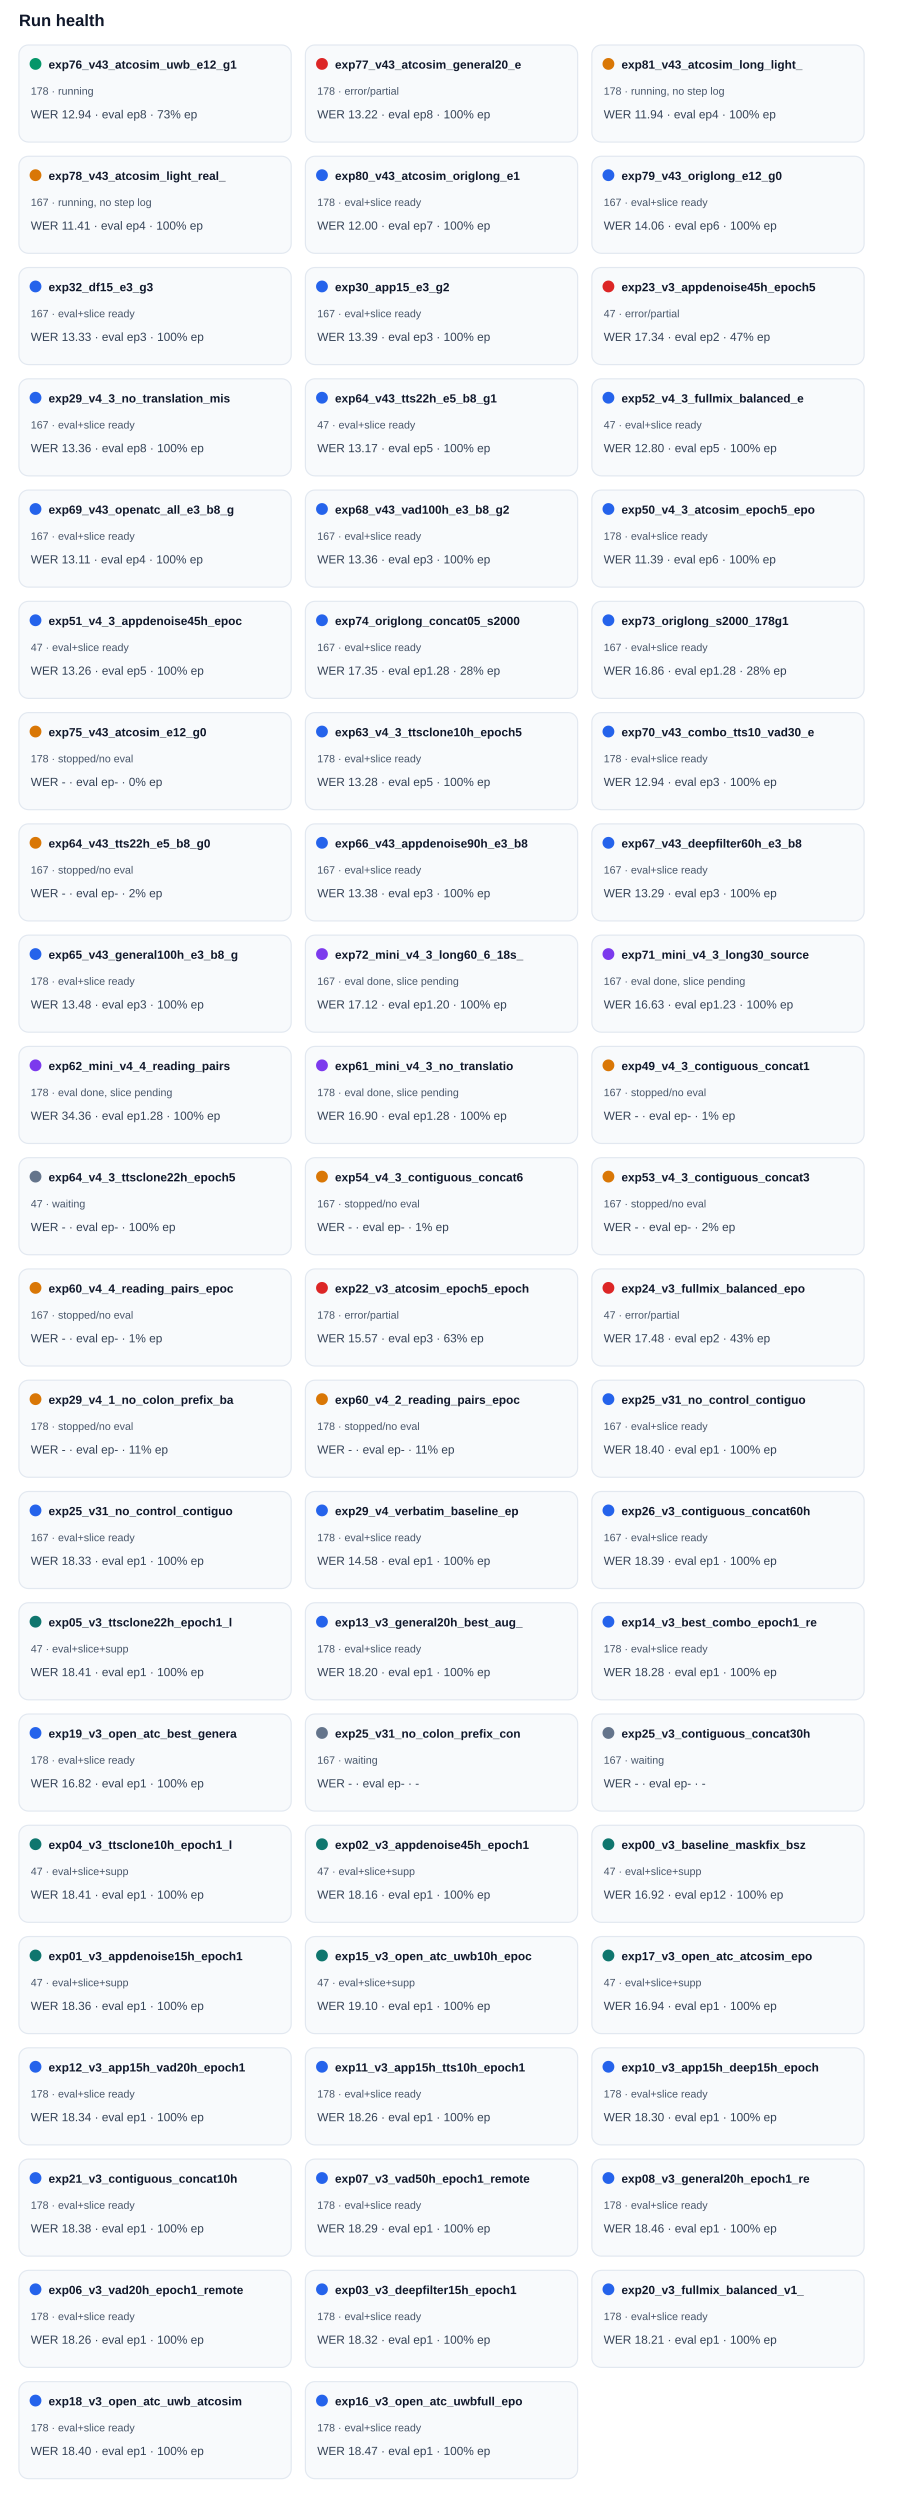
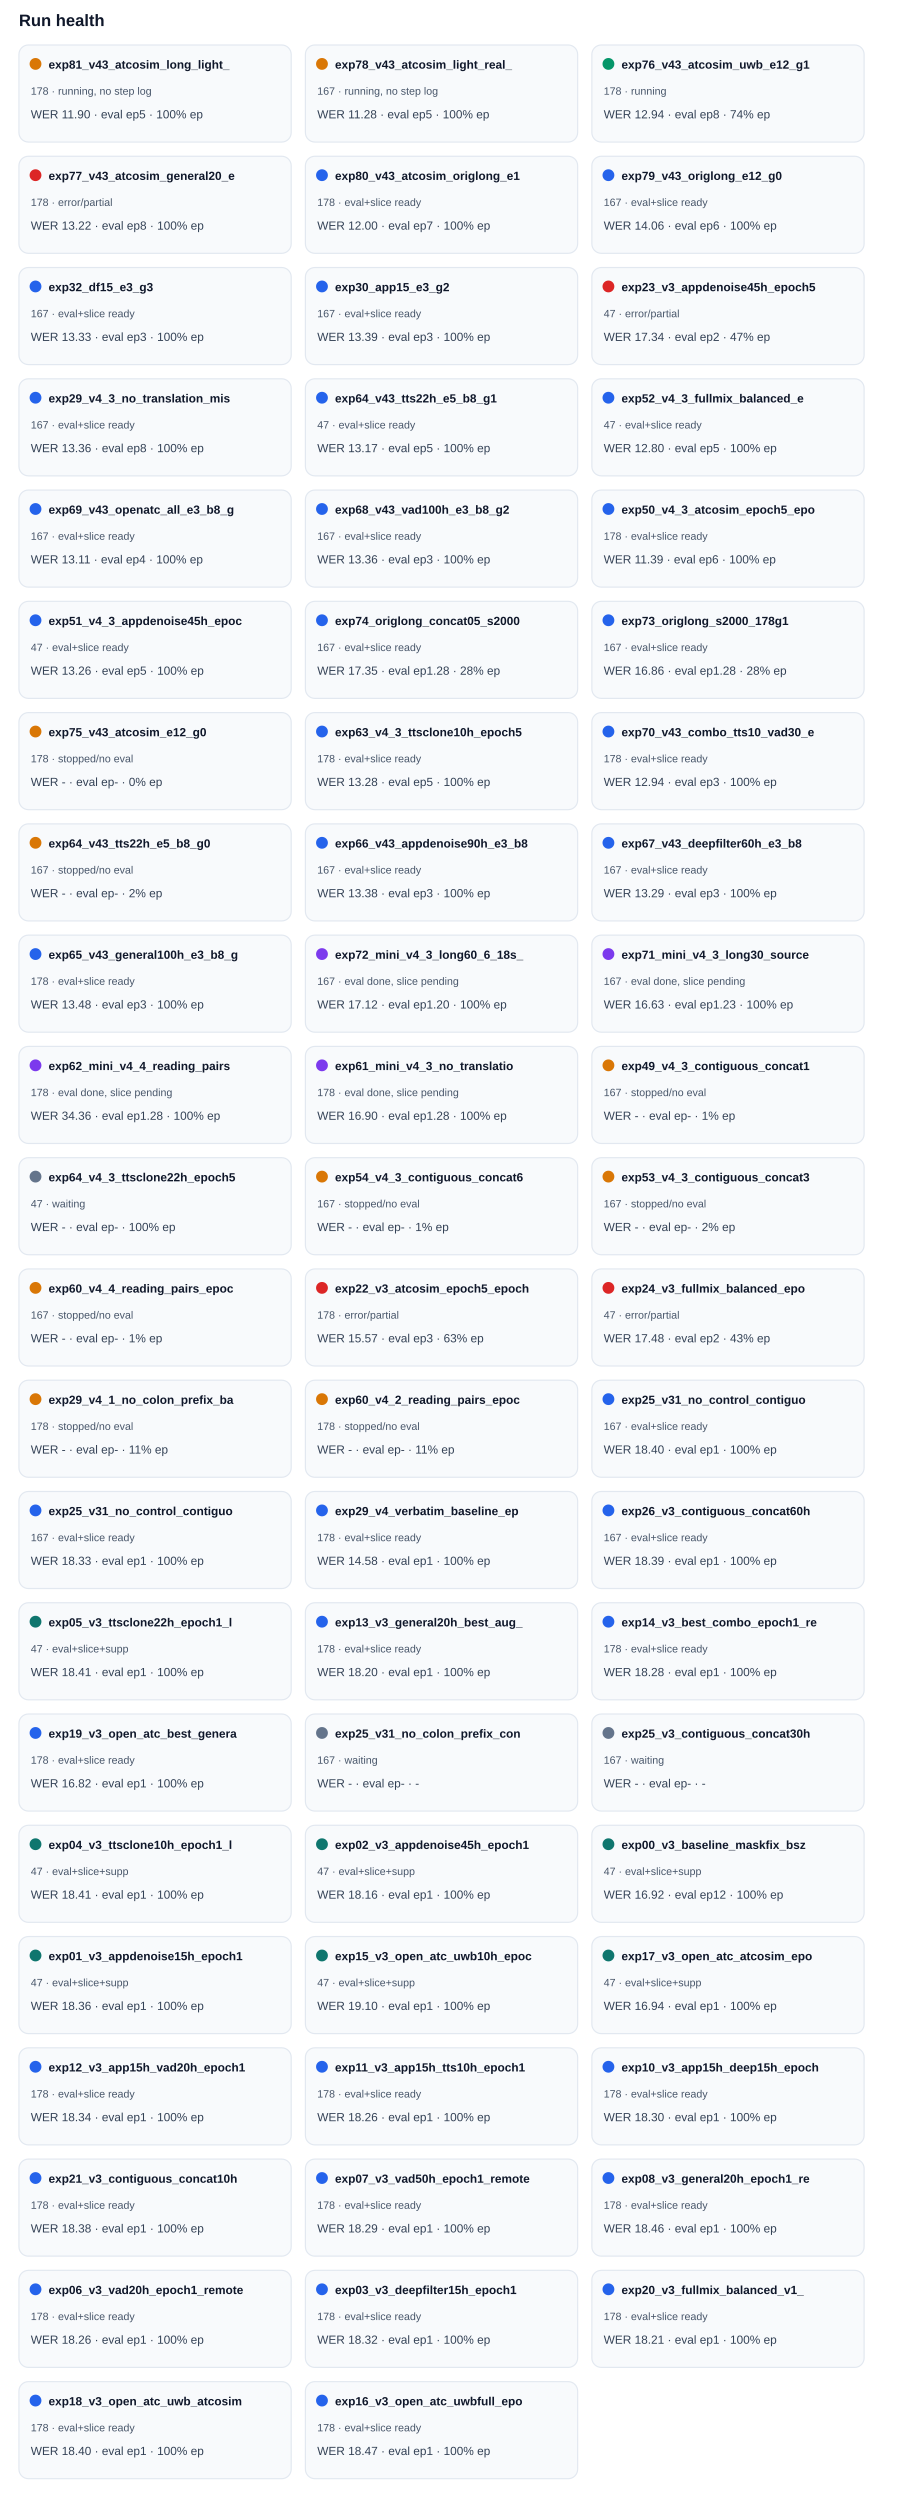
<svg xmlns="http://www.w3.org/2000/svg" width="100%" viewBox="0 0 760 2112" style="max-width:760px;background:#ffffff;border:1px solid #e5e7eb;border-radius:10px;">
  <text x="16.0" y="22.0" font-size="14" fill="#0f172a" text-anchor="start" font-family="Arial, sans-serif" font-weight="700">Run health</text>
  <rect x="16" y="38" width="230" height="82" rx="8" fill="#f8fafc" stroke="#e2e8f0" />
-   <circle cx="30" cy="54" r="5" fill="#059669" />
-   <text x="41.0" y="58.0" font-size="10" fill="#0f172a" text-anchor="start" font-family="Arial, sans-serif" font-weight="700">exp76_v43_atcosim_uwb_e12_g1</text>
-   <text x="26.0" y="80.0" font-size="9" fill="#475569" text-anchor="start" font-family="Arial, sans-serif" font-weight="400">178 · running</text>
-   <text x="26.0" y="100.0" font-size="10" fill="#334155" text-anchor="start" font-family="Arial, sans-serif" font-weight="400">WER 12.94 · eval ep8 · 73% ep</text>
+   <circle cx="30" cy="54" r="5" fill="#d97706" />
+   <text x="41.0" y="58.0" font-size="10" fill="#0f172a" text-anchor="start" font-family="Arial, sans-serif" font-weight="700">exp81_v43_atcosim_long_light_</text>
+   <text x="26.0" y="80.0" font-size="9" fill="#475569" text-anchor="start" font-family="Arial, sans-serif" font-weight="400">178 · running, no step log</text>
+   <text x="26.0" y="100.0" font-size="10" fill="#334155" text-anchor="start" font-family="Arial, sans-serif" font-weight="400">WER 11.90 · eval ep5 · 100% ep</text>
  <rect x="258" y="38" width="230" height="82" rx="8" fill="#f8fafc" stroke="#e2e8f0" />
-   <circle cx="272" cy="54" r="5" fill="#dc2626" />
-   <text x="283.0" y="58.0" font-size="10" fill="#0f172a" text-anchor="start" font-family="Arial, sans-serif" font-weight="700">exp77_v43_atcosim_general20_e</text>
-   <text x="268.0" y="80.0" font-size="9" fill="#475569" text-anchor="start" font-family="Arial, sans-serif" font-weight="400">178 · error/partial</text>
-   <text x="268.0" y="100.0" font-size="10" fill="#334155" text-anchor="start" font-family="Arial, sans-serif" font-weight="400">WER 13.22 · eval ep8 · 100% ep</text>
+   <circle cx="272" cy="54" r="5" fill="#d97706" />
+   <text x="283.0" y="58.0" font-size="10" fill="#0f172a" text-anchor="start" font-family="Arial, sans-serif" font-weight="700">exp78_v43_atcosim_light_real_</text>
+   <text x="268.0" y="80.0" font-size="9" fill="#475569" text-anchor="start" font-family="Arial, sans-serif" font-weight="400">167 · running, no step log</text>
+   <text x="268.0" y="100.0" font-size="10" fill="#334155" text-anchor="start" font-family="Arial, sans-serif" font-weight="400">WER 11.28 · eval ep5 · 100% ep</text>
  <rect x="500" y="38" width="230" height="82" rx="8" fill="#f8fafc" stroke="#e2e8f0" />
-   <circle cx="514" cy="54" r="5" fill="#d97706" />
-   <text x="525.0" y="58.0" font-size="10" fill="#0f172a" text-anchor="start" font-family="Arial, sans-serif" font-weight="700">exp81_v43_atcosim_long_light_</text>
-   <text x="510.0" y="80.0" font-size="9" fill="#475569" text-anchor="start" font-family="Arial, sans-serif" font-weight="400">178 · running, no step log</text>
-   <text x="510.0" y="100.0" font-size="10" fill="#334155" text-anchor="start" font-family="Arial, sans-serif" font-weight="400">WER 11.94 · eval ep4 · 100% ep</text>
+   <circle cx="514" cy="54" r="5" fill="#059669" />
+   <text x="525.0" y="58.0" font-size="10" fill="#0f172a" text-anchor="start" font-family="Arial, sans-serif" font-weight="700">exp76_v43_atcosim_uwb_e12_g1</text>
+   <text x="510.0" y="80.0" font-size="9" fill="#475569" text-anchor="start" font-family="Arial, sans-serif" font-weight="400">178 · running</text>
+   <text x="510.0" y="100.0" font-size="10" fill="#334155" text-anchor="start" font-family="Arial, sans-serif" font-weight="400">WER 12.94 · eval ep8 · 74% ep</text>
  <rect x="16" y="132" width="230" height="82" rx="8" fill="#f8fafc" stroke="#e2e8f0" />
-   <circle cx="30" cy="148" r="5" fill="#d97706" />
-   <text x="41.0" y="152.0" font-size="10" fill="#0f172a" text-anchor="start" font-family="Arial, sans-serif" font-weight="700">exp78_v43_atcosim_light_real_</text>
-   <text x="26.0" y="174.0" font-size="9" fill="#475569" text-anchor="start" font-family="Arial, sans-serif" font-weight="400">167 · running, no step log</text>
-   <text x="26.0" y="194.0" font-size="10" fill="#334155" text-anchor="start" font-family="Arial, sans-serif" font-weight="400">WER 11.41 · eval ep4 · 100% ep</text>
+   <circle cx="30" cy="148" r="5" fill="#dc2626" />
+   <text x="41.0" y="152.0" font-size="10" fill="#0f172a" text-anchor="start" font-family="Arial, sans-serif" font-weight="700">exp77_v43_atcosim_general20_e</text>
+   <text x="26.0" y="174.0" font-size="9" fill="#475569" text-anchor="start" font-family="Arial, sans-serif" font-weight="400">178 · error/partial</text>
+   <text x="26.0" y="194.0" font-size="10" fill="#334155" text-anchor="start" font-family="Arial, sans-serif" font-weight="400">WER 13.22 · eval ep8 · 100% ep</text>
  <rect x="258" y="132" width="230" height="82" rx="8" fill="#f8fafc" stroke="#e2e8f0" />
  <circle cx="272" cy="148" r="5" fill="#2563eb" />
  <text x="283.0" y="152.0" font-size="10" fill="#0f172a" text-anchor="start" font-family="Arial, sans-serif" font-weight="700">exp80_v43_atcosim_origlong_e1</text>
  <text x="268.0" y="174.0" font-size="9" fill="#475569" text-anchor="start" font-family="Arial, sans-serif" font-weight="400">178 · eval+slice ready</text>
  <text x="268.0" y="194.0" font-size="10" fill="#334155" text-anchor="start" font-family="Arial, sans-serif" font-weight="400">WER 12.00 · eval ep7 · 100% ep</text>
  <rect x="500" y="132" width="230" height="82" rx="8" fill="#f8fafc" stroke="#e2e8f0" />
  <circle cx="514" cy="148" r="5" fill="#2563eb" />
  <text x="525.0" y="152.0" font-size="10" fill="#0f172a" text-anchor="start" font-family="Arial, sans-serif" font-weight="700">exp79_v43_origlong_e12_g0</text>
  <text x="510.0" y="174.0" font-size="9" fill="#475569" text-anchor="start" font-family="Arial, sans-serif" font-weight="400">167 · eval+slice ready</text>
  <text x="510.0" y="194.0" font-size="10" fill="#334155" text-anchor="start" font-family="Arial, sans-serif" font-weight="400">WER 14.06 · eval ep6 · 100% ep</text>
  <rect x="16" y="226" width="230" height="82" rx="8" fill="#f8fafc" stroke="#e2e8f0" />
  <circle cx="30" cy="242" r="5" fill="#2563eb" />
  <text x="41.0" y="246.0" font-size="10" fill="#0f172a" text-anchor="start" font-family="Arial, sans-serif" font-weight="700">exp32_df15_e3_g3</text>
  <text x="26.0" y="268.0" font-size="9" fill="#475569" text-anchor="start" font-family="Arial, sans-serif" font-weight="400">167 · eval+slice ready</text>
  <text x="26.0" y="288.0" font-size="10" fill="#334155" text-anchor="start" font-family="Arial, sans-serif" font-weight="400">WER 13.33 · eval ep3 · 100% ep</text>
  <rect x="258" y="226" width="230" height="82" rx="8" fill="#f8fafc" stroke="#e2e8f0" />
  <circle cx="272" cy="242" r="5" fill="#2563eb" />
  <text x="283.0" y="246.0" font-size="10" fill="#0f172a" text-anchor="start" font-family="Arial, sans-serif" font-weight="700">exp30_app15_e3_g2</text>
  <text x="268.0" y="268.0" font-size="9" fill="#475569" text-anchor="start" font-family="Arial, sans-serif" font-weight="400">167 · eval+slice ready</text>
  <text x="268.0" y="288.0" font-size="10" fill="#334155" text-anchor="start" font-family="Arial, sans-serif" font-weight="400">WER 13.39 · eval ep3 · 100% ep</text>
  <rect x="500" y="226" width="230" height="82" rx="8" fill="#f8fafc" stroke="#e2e8f0" />
  <circle cx="514" cy="242" r="5" fill="#dc2626" />
  <text x="525.0" y="246.0" font-size="10" fill="#0f172a" text-anchor="start" font-family="Arial, sans-serif" font-weight="700">exp23_v3_appdenoise45h_epoch5</text>
  <text x="510.0" y="268.0" font-size="9" fill="#475569" text-anchor="start" font-family="Arial, sans-serif" font-weight="400">47 · error/partial</text>
  <text x="510.0" y="288.0" font-size="10" fill="#334155" text-anchor="start" font-family="Arial, sans-serif" font-weight="400">WER 17.34 · eval ep2 · 47% ep</text>
  <rect x="16" y="320" width="230" height="82" rx="8" fill="#f8fafc" stroke="#e2e8f0" />
  <circle cx="30" cy="336" r="5" fill="#2563eb" />
  <text x="41.0" y="340.0" font-size="10" fill="#0f172a" text-anchor="start" font-family="Arial, sans-serif" font-weight="700">exp29_v4_3_no_translation_mis</text>
  <text x="26.0" y="362.0" font-size="9" fill="#475569" text-anchor="start" font-family="Arial, sans-serif" font-weight="400">167 · eval+slice ready</text>
  <text x="26.0" y="382.0" font-size="10" fill="#334155" text-anchor="start" font-family="Arial, sans-serif" font-weight="400">WER 13.36 · eval ep8 · 100% ep</text>
  <rect x="258" y="320" width="230" height="82" rx="8" fill="#f8fafc" stroke="#e2e8f0" />
  <circle cx="272" cy="336" r="5" fill="#2563eb" />
  <text x="283.0" y="340.0" font-size="10" fill="#0f172a" text-anchor="start" font-family="Arial, sans-serif" font-weight="700">exp64_v43_tts22h_e5_b8_g1</text>
  <text x="268.0" y="362.0" font-size="9" fill="#475569" text-anchor="start" font-family="Arial, sans-serif" font-weight="400">47 · eval+slice ready</text>
  <text x="268.0" y="382.0" font-size="10" fill="#334155" text-anchor="start" font-family="Arial, sans-serif" font-weight="400">WER 13.17 · eval ep5 · 100% ep</text>
  <rect x="500" y="320" width="230" height="82" rx="8" fill="#f8fafc" stroke="#e2e8f0" />
  <circle cx="514" cy="336" r="5" fill="#2563eb" />
  <text x="525.0" y="340.0" font-size="10" fill="#0f172a" text-anchor="start" font-family="Arial, sans-serif" font-weight="700">exp52_v4_3_fullmix_balanced_e</text>
  <text x="510.0" y="362.0" font-size="9" fill="#475569" text-anchor="start" font-family="Arial, sans-serif" font-weight="400">47 · eval+slice ready</text>
  <text x="510.0" y="382.0" font-size="10" fill="#334155" text-anchor="start" font-family="Arial, sans-serif" font-weight="400">WER 12.80 · eval ep5 · 100% ep</text>
  <rect x="16" y="414" width="230" height="82" rx="8" fill="#f8fafc" stroke="#e2e8f0" />
  <circle cx="30" cy="430" r="5" fill="#2563eb" />
  <text x="41.0" y="434.0" font-size="10" fill="#0f172a" text-anchor="start" font-family="Arial, sans-serif" font-weight="700">exp69_v43_openatc_all_e3_b8_g</text>
  <text x="26.0" y="456.0" font-size="9" fill="#475569" text-anchor="start" font-family="Arial, sans-serif" font-weight="400">167 · eval+slice ready</text>
  <text x="26.0" y="476.0" font-size="10" fill="#334155" text-anchor="start" font-family="Arial, sans-serif" font-weight="400">WER 13.11 · eval ep4 · 100% ep</text>
  <rect x="258" y="414" width="230" height="82" rx="8" fill="#f8fafc" stroke="#e2e8f0" />
  <circle cx="272" cy="430" r="5" fill="#2563eb" />
  <text x="283.0" y="434.0" font-size="10" fill="#0f172a" text-anchor="start" font-family="Arial, sans-serif" font-weight="700">exp68_v43_vad100h_e3_b8_g2</text>
  <text x="268.0" y="456.0" font-size="9" fill="#475569" text-anchor="start" font-family="Arial, sans-serif" font-weight="400">167 · eval+slice ready</text>
  <text x="268.0" y="476.0" font-size="10" fill="#334155" text-anchor="start" font-family="Arial, sans-serif" font-weight="400">WER 13.36 · eval ep3 · 100% ep</text>
  <rect x="500" y="414" width="230" height="82" rx="8" fill="#f8fafc" stroke="#e2e8f0" />
  <circle cx="514" cy="430" r="5" fill="#2563eb" />
  <text x="525.0" y="434.0" font-size="10" fill="#0f172a" text-anchor="start" font-family="Arial, sans-serif" font-weight="700">exp50_v4_3_atcosim_epoch5_epo</text>
  <text x="510.0" y="456.0" font-size="9" fill="#475569" text-anchor="start" font-family="Arial, sans-serif" font-weight="400">178 · eval+slice ready</text>
  <text x="510.0" y="476.0" font-size="10" fill="#334155" text-anchor="start" font-family="Arial, sans-serif" font-weight="400">WER 11.39 · eval ep6 · 100% ep</text>
  <rect x="16" y="508" width="230" height="82" rx="8" fill="#f8fafc" stroke="#e2e8f0" />
  <circle cx="30" cy="524" r="5" fill="#2563eb" />
  <text x="41.0" y="528.0" font-size="10" fill="#0f172a" text-anchor="start" font-family="Arial, sans-serif" font-weight="700">exp51_v4_3_appdenoise45h_epoc</text>
  <text x="26.0" y="550.0" font-size="9" fill="#475569" text-anchor="start" font-family="Arial, sans-serif" font-weight="400">47 · eval+slice ready</text>
  <text x="26.0" y="570.0" font-size="10" fill="#334155" text-anchor="start" font-family="Arial, sans-serif" font-weight="400">WER 13.26 · eval ep5 · 100% ep</text>
  <rect x="258" y="508" width="230" height="82" rx="8" fill="#f8fafc" stroke="#e2e8f0" />
  <circle cx="272" cy="524" r="5" fill="#2563eb" />
  <text x="283.0" y="528.0" font-size="10" fill="#0f172a" text-anchor="start" font-family="Arial, sans-serif" font-weight="700">exp74_origlong_concat05_s2000</text>
  <text x="268.0" y="550.0" font-size="9" fill="#475569" text-anchor="start" font-family="Arial, sans-serif" font-weight="400">167 · eval+slice ready</text>
  <text x="268.0" y="570.0" font-size="10" fill="#334155" text-anchor="start" font-family="Arial, sans-serif" font-weight="400">WER 17.35 · eval ep1.28 · 28% ep</text>
  <rect x="500" y="508" width="230" height="82" rx="8" fill="#f8fafc" stroke="#e2e8f0" />
  <circle cx="514" cy="524" r="5" fill="#2563eb" />
  <text x="525.0" y="528.0" font-size="10" fill="#0f172a" text-anchor="start" font-family="Arial, sans-serif" font-weight="700">exp73_origlong_s2000_178g1</text>
  <text x="510.0" y="550.0" font-size="9" fill="#475569" text-anchor="start" font-family="Arial, sans-serif" font-weight="400">167 · eval+slice ready</text>
  <text x="510.0" y="570.0" font-size="10" fill="#334155" text-anchor="start" font-family="Arial, sans-serif" font-weight="400">WER 16.86 · eval ep1.28 · 28% ep</text>
  <rect x="16" y="602" width="230" height="82" rx="8" fill="#f8fafc" stroke="#e2e8f0" />
  <circle cx="30" cy="618" r="5" fill="#d97706" />
  <text x="41.0" y="622.0" font-size="10" fill="#0f172a" text-anchor="start" font-family="Arial, sans-serif" font-weight="700">exp75_v43_atcosim_e12_g0</text>
  <text x="26.0" y="644.0" font-size="9" fill="#475569" text-anchor="start" font-family="Arial, sans-serif" font-weight="400">178 · stopped/no eval</text>
  <text x="26.0" y="664.0" font-size="10" fill="#334155" text-anchor="start" font-family="Arial, sans-serif" font-weight="400">WER - · eval ep- · 0% ep</text>
  <rect x="258" y="602" width="230" height="82" rx="8" fill="#f8fafc" stroke="#e2e8f0" />
  <circle cx="272" cy="618" r="5" fill="#2563eb" />
  <text x="283.0" y="622.0" font-size="10" fill="#0f172a" text-anchor="start" font-family="Arial, sans-serif" font-weight="700">exp63_v4_3_ttsclone10h_epoch5</text>
  <text x="268.0" y="644.0" font-size="9" fill="#475569" text-anchor="start" font-family="Arial, sans-serif" font-weight="400">178 · eval+slice ready</text>
  <text x="268.0" y="664.0" font-size="10" fill="#334155" text-anchor="start" font-family="Arial, sans-serif" font-weight="400">WER 13.28 · eval ep5 · 100% ep</text>
  <rect x="500" y="602" width="230" height="82" rx="8" fill="#f8fafc" stroke="#e2e8f0" />
  <circle cx="514" cy="618" r="5" fill="#2563eb" />
  <text x="525.0" y="622.0" font-size="10" fill="#0f172a" text-anchor="start" font-family="Arial, sans-serif" font-weight="700">exp70_v43_combo_tts10_vad30_e</text>
  <text x="510.0" y="644.0" font-size="9" fill="#475569" text-anchor="start" font-family="Arial, sans-serif" font-weight="400">178 · eval+slice ready</text>
  <text x="510.0" y="664.0" font-size="10" fill="#334155" text-anchor="start" font-family="Arial, sans-serif" font-weight="400">WER 12.94 · eval ep3 · 100% ep</text>
  <rect x="16" y="696" width="230" height="82" rx="8" fill="#f8fafc" stroke="#e2e8f0" />
  <circle cx="30" cy="712" r="5" fill="#d97706" />
  <text x="41.0" y="716.0" font-size="10" fill="#0f172a" text-anchor="start" font-family="Arial, sans-serif" font-weight="700">exp64_v43_tts22h_e5_b8_g0</text>
  <text x="26.0" y="738.0" font-size="9" fill="#475569" text-anchor="start" font-family="Arial, sans-serif" font-weight="400">167 · stopped/no eval</text>
  <text x="26.0" y="758.0" font-size="10" fill="#334155" text-anchor="start" font-family="Arial, sans-serif" font-weight="400">WER - · eval ep- · 2% ep</text>
  <rect x="258" y="696" width="230" height="82" rx="8" fill="#f8fafc" stroke="#e2e8f0" />
  <circle cx="272" cy="712" r="5" fill="#2563eb" />
  <text x="283.0" y="716.0" font-size="10" fill="#0f172a" text-anchor="start" font-family="Arial, sans-serif" font-weight="700">exp66_v43_appdenoise90h_e3_b8</text>
  <text x="268.0" y="738.0" font-size="9" fill="#475569" text-anchor="start" font-family="Arial, sans-serif" font-weight="400">167 · eval+slice ready</text>
  <text x="268.0" y="758.0" font-size="10" fill="#334155" text-anchor="start" font-family="Arial, sans-serif" font-weight="400">WER 13.38 · eval ep3 · 100% ep</text>
  <rect x="500" y="696" width="230" height="82" rx="8" fill="#f8fafc" stroke="#e2e8f0" />
  <circle cx="514" cy="712" r="5" fill="#2563eb" />
  <text x="525.0" y="716.0" font-size="10" fill="#0f172a" text-anchor="start" font-family="Arial, sans-serif" font-weight="700">exp67_v43_deepfilter60h_e3_b8</text>
  <text x="510.0" y="738.0" font-size="9" fill="#475569" text-anchor="start" font-family="Arial, sans-serif" font-weight="400">167 · eval+slice ready</text>
  <text x="510.0" y="758.0" font-size="10" fill="#334155" text-anchor="start" font-family="Arial, sans-serif" font-weight="400">WER 13.29 · eval ep3 · 100% ep</text>
  <rect x="16" y="790" width="230" height="82" rx="8" fill="#f8fafc" stroke="#e2e8f0" />
  <circle cx="30" cy="806" r="5" fill="#2563eb" />
  <text x="41.0" y="810.0" font-size="10" fill="#0f172a" text-anchor="start" font-family="Arial, sans-serif" font-weight="700">exp65_v43_general100h_e3_b8_g</text>
  <text x="26.0" y="832.0" font-size="9" fill="#475569" text-anchor="start" font-family="Arial, sans-serif" font-weight="400">178 · eval+slice ready</text>
  <text x="26.0" y="852.0" font-size="10" fill="#334155" text-anchor="start" font-family="Arial, sans-serif" font-weight="400">WER 13.48 · eval ep3 · 100% ep</text>
  <rect x="258" y="790" width="230" height="82" rx="8" fill="#f8fafc" stroke="#e2e8f0" />
  <circle cx="272" cy="806" r="5" fill="#7c3aed" />
  <text x="283.0" y="810.0" font-size="10" fill="#0f172a" text-anchor="start" font-family="Arial, sans-serif" font-weight="700">exp72_mini_v4_3_long60_6_18s_</text>
  <text x="268.0" y="832.0" font-size="9" fill="#475569" text-anchor="start" font-family="Arial, sans-serif" font-weight="400">167 · eval done, slice pending</text>
  <text x="268.0" y="852.0" font-size="10" fill="#334155" text-anchor="start" font-family="Arial, sans-serif" font-weight="400">WER 17.12 · eval ep1.20 · 100% ep</text>
  <rect x="500" y="790" width="230" height="82" rx="8" fill="#f8fafc" stroke="#e2e8f0" />
  <circle cx="514" cy="806" r="5" fill="#7c3aed" />
  <text x="525.0" y="810.0" font-size="10" fill="#0f172a" text-anchor="start" font-family="Arial, sans-serif" font-weight="700">exp71_mini_v4_3_long30_source</text>
  <text x="510.0" y="832.0" font-size="9" fill="#475569" text-anchor="start" font-family="Arial, sans-serif" font-weight="400">167 · eval done, slice pending</text>
  <text x="510.0" y="852.0" font-size="10" fill="#334155" text-anchor="start" font-family="Arial, sans-serif" font-weight="400">WER 16.63 · eval ep1.23 · 100% ep</text>
  <rect x="16" y="884" width="230" height="82" rx="8" fill="#f8fafc" stroke="#e2e8f0" />
  <circle cx="30" cy="900" r="5" fill="#7c3aed" />
  <text x="41.0" y="904.0" font-size="10" fill="#0f172a" text-anchor="start" font-family="Arial, sans-serif" font-weight="700">exp62_mini_v4_4_reading_pairs</text>
  <text x="26.0" y="926.0" font-size="9" fill="#475569" text-anchor="start" font-family="Arial, sans-serif" font-weight="400">178 · eval done, slice pending</text>
  <text x="26.0" y="946.0" font-size="10" fill="#334155" text-anchor="start" font-family="Arial, sans-serif" font-weight="400">WER 34.36 · eval ep1.28 · 100% ep</text>
  <rect x="258" y="884" width="230" height="82" rx="8" fill="#f8fafc" stroke="#e2e8f0" />
  <circle cx="272" cy="900" r="5" fill="#7c3aed" />
  <text x="283.0" y="904.0" font-size="10" fill="#0f172a" text-anchor="start" font-family="Arial, sans-serif" font-weight="700">exp61_mini_v4_3_no_translatio</text>
  <text x="268.0" y="926.0" font-size="9" fill="#475569" text-anchor="start" font-family="Arial, sans-serif" font-weight="400">178 · eval done, slice pending</text>
  <text x="268.0" y="946.0" font-size="10" fill="#334155" text-anchor="start" font-family="Arial, sans-serif" font-weight="400">WER 16.90 · eval ep1.28 · 100% ep</text>
  <rect x="500" y="884" width="230" height="82" rx="8" fill="#f8fafc" stroke="#e2e8f0" />
  <circle cx="514" cy="900" r="5" fill="#d97706" />
  <text x="525.0" y="904.0" font-size="10" fill="#0f172a" text-anchor="start" font-family="Arial, sans-serif" font-weight="700">exp49_v4_3_contiguous_concat1</text>
  <text x="510.0" y="926.0" font-size="9" fill="#475569" text-anchor="start" font-family="Arial, sans-serif" font-weight="400">167 · stopped/no eval</text>
  <text x="510.0" y="946.0" font-size="10" fill="#334155" text-anchor="start" font-family="Arial, sans-serif" font-weight="400">WER - · eval ep- · 1% ep</text>
  <rect x="16" y="978" width="230" height="82" rx="8" fill="#f8fafc" stroke="#e2e8f0" />
  <circle cx="30" cy="994" r="5" fill="#64748b" />
  <text x="41.0" y="998.0" font-size="10" fill="#0f172a" text-anchor="start" font-family="Arial, sans-serif" font-weight="700">exp64_v4_3_ttsclone22h_epoch5</text>
  <text x="26.0" y="1020.0" font-size="9" fill="#475569" text-anchor="start" font-family="Arial, sans-serif" font-weight="400">47 · waiting</text>
  <text x="26.0" y="1040.0" font-size="10" fill="#334155" text-anchor="start" font-family="Arial, sans-serif" font-weight="400">WER - · eval ep- · 100% ep</text>
  <rect x="258" y="978" width="230" height="82" rx="8" fill="#f8fafc" stroke="#e2e8f0" />
  <circle cx="272" cy="994" r="5" fill="#d97706" />
  <text x="283.0" y="998.0" font-size="10" fill="#0f172a" text-anchor="start" font-family="Arial, sans-serif" font-weight="700">exp54_v4_3_contiguous_concat6</text>
  <text x="268.0" y="1020.0" font-size="9" fill="#475569" text-anchor="start" font-family="Arial, sans-serif" font-weight="400">167 · stopped/no eval</text>
  <text x="268.0" y="1040.0" font-size="10" fill="#334155" text-anchor="start" font-family="Arial, sans-serif" font-weight="400">WER - · eval ep- · 1% ep</text>
  <rect x="500" y="978" width="230" height="82" rx="8" fill="#f8fafc" stroke="#e2e8f0" />
  <circle cx="514" cy="994" r="5" fill="#d97706" />
  <text x="525.0" y="998.0" font-size="10" fill="#0f172a" text-anchor="start" font-family="Arial, sans-serif" font-weight="700">exp53_v4_3_contiguous_concat3</text>
  <text x="510.0" y="1020.0" font-size="9" fill="#475569" text-anchor="start" font-family="Arial, sans-serif" font-weight="400">167 · stopped/no eval</text>
  <text x="510.0" y="1040.0" font-size="10" fill="#334155" text-anchor="start" font-family="Arial, sans-serif" font-weight="400">WER - · eval ep- · 2% ep</text>
  <rect x="16" y="1072" width="230" height="82" rx="8" fill="#f8fafc" stroke="#e2e8f0" />
  <circle cx="30" cy="1088" r="5" fill="#d97706" />
  <text x="41.0" y="1092.0" font-size="10" fill="#0f172a" text-anchor="start" font-family="Arial, sans-serif" font-weight="700">exp60_v4_4_reading_pairs_epoc</text>
  <text x="26.0" y="1114.0" font-size="9" fill="#475569" text-anchor="start" font-family="Arial, sans-serif" font-weight="400">167 · stopped/no eval</text>
  <text x="26.0" y="1134.0" font-size="10" fill="#334155" text-anchor="start" font-family="Arial, sans-serif" font-weight="400">WER - · eval ep- · 1% ep</text>
  <rect x="258" y="1072" width="230" height="82" rx="8" fill="#f8fafc" stroke="#e2e8f0" />
  <circle cx="272" cy="1088" r="5" fill="#dc2626" />
  <text x="283.0" y="1092.0" font-size="10" fill="#0f172a" text-anchor="start" font-family="Arial, sans-serif" font-weight="700">exp22_v3_atcosim_epoch5_epoch</text>
  <text x="268.0" y="1114.0" font-size="9" fill="#475569" text-anchor="start" font-family="Arial, sans-serif" font-weight="400">178 · error/partial</text>
  <text x="268.0" y="1134.0" font-size="10" fill="#334155" text-anchor="start" font-family="Arial, sans-serif" font-weight="400">WER 15.57 · eval ep3 · 63% ep</text>
  <rect x="500" y="1072" width="230" height="82" rx="8" fill="#f8fafc" stroke="#e2e8f0" />
  <circle cx="514" cy="1088" r="5" fill="#dc2626" />
  <text x="525.0" y="1092.0" font-size="10" fill="#0f172a" text-anchor="start" font-family="Arial, sans-serif" font-weight="700">exp24_v3_fullmix_balanced_epo</text>
  <text x="510.0" y="1114.0" font-size="9" fill="#475569" text-anchor="start" font-family="Arial, sans-serif" font-weight="400">47 · error/partial</text>
  <text x="510.0" y="1134.0" font-size="10" fill="#334155" text-anchor="start" font-family="Arial, sans-serif" font-weight="400">WER 17.48 · eval ep2 · 43% ep</text>
  <rect x="16" y="1166" width="230" height="82" rx="8" fill="#f8fafc" stroke="#e2e8f0" />
  <circle cx="30" cy="1182" r="5" fill="#d97706" />
  <text x="41.0" y="1186.0" font-size="10" fill="#0f172a" text-anchor="start" font-family="Arial, sans-serif" font-weight="700">exp29_v4_1_no_colon_prefix_ba</text>
  <text x="26.0" y="1208.0" font-size="9" fill="#475569" text-anchor="start" font-family="Arial, sans-serif" font-weight="400">178 · stopped/no eval</text>
  <text x="26.0" y="1228.0" font-size="10" fill="#334155" text-anchor="start" font-family="Arial, sans-serif" font-weight="400">WER - · eval ep- · 11% ep</text>
  <rect x="258" y="1166" width="230" height="82" rx="8" fill="#f8fafc" stroke="#e2e8f0" />
  <circle cx="272" cy="1182" r="5" fill="#d97706" />
  <text x="283.0" y="1186.0" font-size="10" fill="#0f172a" text-anchor="start" font-family="Arial, sans-serif" font-weight="700">exp60_v4_2_reading_pairs_epoc</text>
  <text x="268.0" y="1208.0" font-size="9" fill="#475569" text-anchor="start" font-family="Arial, sans-serif" font-weight="400">178 · stopped/no eval</text>
  <text x="268.0" y="1228.0" font-size="10" fill="#334155" text-anchor="start" font-family="Arial, sans-serif" font-weight="400">WER - · eval ep- · 11% ep</text>
  <rect x="500" y="1166" width="230" height="82" rx="8" fill="#f8fafc" stroke="#e2e8f0" />
  <circle cx="514" cy="1182" r="5" fill="#2563eb" />
  <text x="525.0" y="1186.0" font-size="10" fill="#0f172a" text-anchor="start" font-family="Arial, sans-serif" font-weight="700">exp25_v31_no_control_contiguo</text>
  <text x="510.0" y="1208.0" font-size="9" fill="#475569" text-anchor="start" font-family="Arial, sans-serif" font-weight="400">167 · eval+slice ready</text>
  <text x="510.0" y="1228.0" font-size="10" fill="#334155" text-anchor="start" font-family="Arial, sans-serif" font-weight="400">WER 18.40 · eval ep1 · 100% ep</text>
  <rect x="16" y="1260" width="230" height="82" rx="8" fill="#f8fafc" stroke="#e2e8f0" />
  <circle cx="30" cy="1276" r="5" fill="#2563eb" />
  <text x="41.0" y="1280.0" font-size="10" fill="#0f172a" text-anchor="start" font-family="Arial, sans-serif" font-weight="700">exp25_v31_no_control_contiguo</text>
  <text x="26.0" y="1302.0" font-size="9" fill="#475569" text-anchor="start" font-family="Arial, sans-serif" font-weight="400">167 · eval+slice ready</text>
  <text x="26.0" y="1322.0" font-size="10" fill="#334155" text-anchor="start" font-family="Arial, sans-serif" font-weight="400">WER 18.33 · eval ep1 · 100% ep</text>
  <rect x="258" y="1260" width="230" height="82" rx="8" fill="#f8fafc" stroke="#e2e8f0" />
  <circle cx="272" cy="1276" r="5" fill="#2563eb" />
  <text x="283.0" y="1280.0" font-size="10" fill="#0f172a" text-anchor="start" font-family="Arial, sans-serif" font-weight="700">exp29_v4_verbatim_baseline_ep</text>
  <text x="268.0" y="1302.0" font-size="9" fill="#475569" text-anchor="start" font-family="Arial, sans-serif" font-weight="400">178 · eval+slice ready</text>
  <text x="268.0" y="1322.0" font-size="10" fill="#334155" text-anchor="start" font-family="Arial, sans-serif" font-weight="400">WER 14.58 · eval ep1 · 100% ep</text>
  <rect x="500" y="1260" width="230" height="82" rx="8" fill="#f8fafc" stroke="#e2e8f0" />
  <circle cx="514" cy="1276" r="5" fill="#2563eb" />
  <text x="525.0" y="1280.0" font-size="10" fill="#0f172a" text-anchor="start" font-family="Arial, sans-serif" font-weight="700">exp26_v3_contiguous_concat60h</text>
  <text x="510.0" y="1302.0" font-size="9" fill="#475569" text-anchor="start" font-family="Arial, sans-serif" font-weight="400">167 · eval+slice ready</text>
  <text x="510.0" y="1322.0" font-size="10" fill="#334155" text-anchor="start" font-family="Arial, sans-serif" font-weight="400">WER 18.39 · eval ep1 · 100% ep</text>
  <rect x="16" y="1354" width="230" height="82" rx="8" fill="#f8fafc" stroke="#e2e8f0" />
  <circle cx="30" cy="1370" r="5" fill="#0f766e" />
  <text x="41.0" y="1374.0" font-size="10" fill="#0f172a" text-anchor="start" font-family="Arial, sans-serif" font-weight="700">exp05_v3_ttsclone22h_epoch1_l</text>
  <text x="26.0" y="1396.0" font-size="9" fill="#475569" text-anchor="start" font-family="Arial, sans-serif" font-weight="400">47 · eval+slice+supp</text>
  <text x="26.0" y="1416.0" font-size="10" fill="#334155" text-anchor="start" font-family="Arial, sans-serif" font-weight="400">WER 18.41 · eval ep1 · 100% ep</text>
  <rect x="258" y="1354" width="230" height="82" rx="8" fill="#f8fafc" stroke="#e2e8f0" />
  <circle cx="272" cy="1370" r="5" fill="#2563eb" />
  <text x="283.0" y="1374.0" font-size="10" fill="#0f172a" text-anchor="start" font-family="Arial, sans-serif" font-weight="700">exp13_v3_general20h_best_aug_</text>
  <text x="268.0" y="1396.0" font-size="9" fill="#475569" text-anchor="start" font-family="Arial, sans-serif" font-weight="400">178 · eval+slice ready</text>
  <text x="268.0" y="1416.0" font-size="10" fill="#334155" text-anchor="start" font-family="Arial, sans-serif" font-weight="400">WER 18.20 · eval ep1 · 100% ep</text>
  <rect x="500" y="1354" width="230" height="82" rx="8" fill="#f8fafc" stroke="#e2e8f0" />
  <circle cx="514" cy="1370" r="5" fill="#2563eb" />
  <text x="525.0" y="1374.0" font-size="10" fill="#0f172a" text-anchor="start" font-family="Arial, sans-serif" font-weight="700">exp14_v3_best_combo_epoch1_re</text>
  <text x="510.0" y="1396.0" font-size="9" fill="#475569" text-anchor="start" font-family="Arial, sans-serif" font-weight="400">178 · eval+slice ready</text>
  <text x="510.0" y="1416.0" font-size="10" fill="#334155" text-anchor="start" font-family="Arial, sans-serif" font-weight="400">WER 18.28 · eval ep1 · 100% ep</text>
  <rect x="16" y="1448" width="230" height="82" rx="8" fill="#f8fafc" stroke="#e2e8f0" />
  <circle cx="30" cy="1464" r="5" fill="#2563eb" />
  <text x="41.0" y="1468.0" font-size="10" fill="#0f172a" text-anchor="start" font-family="Arial, sans-serif" font-weight="700">exp19_v3_open_atc_best_genera</text>
  <text x="26.0" y="1490.0" font-size="9" fill="#475569" text-anchor="start" font-family="Arial, sans-serif" font-weight="400">178 · eval+slice ready</text>
  <text x="26.0" y="1510.0" font-size="10" fill="#334155" text-anchor="start" font-family="Arial, sans-serif" font-weight="400">WER 16.82 · eval ep1 · 100% ep</text>
  <rect x="258" y="1448" width="230" height="82" rx="8" fill="#f8fafc" stroke="#e2e8f0" />
  <circle cx="272" cy="1464" r="5" fill="#64748b" />
  <text x="283.0" y="1468.0" font-size="10" fill="#0f172a" text-anchor="start" font-family="Arial, sans-serif" font-weight="700">exp25_v31_no_colon_prefix_con</text>
  <text x="268.0" y="1490.0" font-size="9" fill="#475569" text-anchor="start" font-family="Arial, sans-serif" font-weight="400">167 · waiting</text>
  <text x="268.0" y="1510.0" font-size="10" fill="#334155" text-anchor="start" font-family="Arial, sans-serif" font-weight="400">WER - · eval ep- · -</text>
  <rect x="500" y="1448" width="230" height="82" rx="8" fill="#f8fafc" stroke="#e2e8f0" />
  <circle cx="514" cy="1464" r="5" fill="#64748b" />
  <text x="525.0" y="1468.0" font-size="10" fill="#0f172a" text-anchor="start" font-family="Arial, sans-serif" font-weight="700">exp25_v3_contiguous_concat30h</text>
  <text x="510.0" y="1490.0" font-size="9" fill="#475569" text-anchor="start" font-family="Arial, sans-serif" font-weight="400">167 · waiting</text>
  <text x="510.0" y="1510.0" font-size="10" fill="#334155" text-anchor="start" font-family="Arial, sans-serif" font-weight="400">WER - · eval ep- · -</text>
  <rect x="16" y="1542" width="230" height="82" rx="8" fill="#f8fafc" stroke="#e2e8f0" />
  <circle cx="30" cy="1558" r="5" fill="#0f766e" />
  <text x="41.0" y="1562.0" font-size="10" fill="#0f172a" text-anchor="start" font-family="Arial, sans-serif" font-weight="700">exp04_v3_ttsclone10h_epoch1_l</text>
  <text x="26.0" y="1584.0" font-size="9" fill="#475569" text-anchor="start" font-family="Arial, sans-serif" font-weight="400">47 · eval+slice+supp</text>
  <text x="26.0" y="1604.0" font-size="10" fill="#334155" text-anchor="start" font-family="Arial, sans-serif" font-weight="400">WER 18.41 · eval ep1 · 100% ep</text>
  <rect x="258" y="1542" width="230" height="82" rx="8" fill="#f8fafc" stroke="#e2e8f0" />
  <circle cx="272" cy="1558" r="5" fill="#0f766e" />
  <text x="283.0" y="1562.0" font-size="10" fill="#0f172a" text-anchor="start" font-family="Arial, sans-serif" font-weight="700">exp02_v3_appdenoise45h_epoch1</text>
  <text x="268.0" y="1584.0" font-size="9" fill="#475569" text-anchor="start" font-family="Arial, sans-serif" font-weight="400">47 · eval+slice+supp</text>
  <text x="268.0" y="1604.0" font-size="10" fill="#334155" text-anchor="start" font-family="Arial, sans-serif" font-weight="400">WER 18.16 · eval ep1 · 100% ep</text>
  <rect x="500" y="1542" width="230" height="82" rx="8" fill="#f8fafc" stroke="#e2e8f0" />
  <circle cx="514" cy="1558" r="5" fill="#0f766e" />
  <text x="525.0" y="1562.0" font-size="10" fill="#0f172a" text-anchor="start" font-family="Arial, sans-serif" font-weight="700">exp00_v3_baseline_maskfix_bsz</text>
  <text x="510.0" y="1584.0" font-size="9" fill="#475569" text-anchor="start" font-family="Arial, sans-serif" font-weight="400">47 · eval+slice+supp</text>
  <text x="510.0" y="1604.0" font-size="10" fill="#334155" text-anchor="start" font-family="Arial, sans-serif" font-weight="400">WER 16.92 · eval ep12 · 100% ep</text>
  <rect x="16" y="1636" width="230" height="82" rx="8" fill="#f8fafc" stroke="#e2e8f0" />
  <circle cx="30" cy="1652" r="5" fill="#0f766e" />
  <text x="41.0" y="1656.0" font-size="10" fill="#0f172a" text-anchor="start" font-family="Arial, sans-serif" font-weight="700">exp01_v3_appdenoise15h_epoch1</text>
  <text x="26.0" y="1678.0" font-size="9" fill="#475569" text-anchor="start" font-family="Arial, sans-serif" font-weight="400">47 · eval+slice+supp</text>
  <text x="26.0" y="1698.0" font-size="10" fill="#334155" text-anchor="start" font-family="Arial, sans-serif" font-weight="400">WER 18.36 · eval ep1 · 100% ep</text>
  <rect x="258" y="1636" width="230" height="82" rx="8" fill="#f8fafc" stroke="#e2e8f0" />
  <circle cx="272" cy="1652" r="5" fill="#0f766e" />
  <text x="283.0" y="1656.0" font-size="10" fill="#0f172a" text-anchor="start" font-family="Arial, sans-serif" font-weight="700">exp15_v3_open_atc_uwb10h_epoc</text>
  <text x="268.0" y="1678.0" font-size="9" fill="#475569" text-anchor="start" font-family="Arial, sans-serif" font-weight="400">47 · eval+slice+supp</text>
  <text x="268.0" y="1698.0" font-size="10" fill="#334155" text-anchor="start" font-family="Arial, sans-serif" font-weight="400">WER 19.10 · eval ep1 · 100% ep</text>
  <rect x="500" y="1636" width="230" height="82" rx="8" fill="#f8fafc" stroke="#e2e8f0" />
  <circle cx="514" cy="1652" r="5" fill="#0f766e" />
  <text x="525.0" y="1656.0" font-size="10" fill="#0f172a" text-anchor="start" font-family="Arial, sans-serif" font-weight="700">exp17_v3_open_atc_atcosim_epo</text>
  <text x="510.0" y="1678.0" font-size="9" fill="#475569" text-anchor="start" font-family="Arial, sans-serif" font-weight="400">47 · eval+slice+supp</text>
  <text x="510.0" y="1698.0" font-size="10" fill="#334155" text-anchor="start" font-family="Arial, sans-serif" font-weight="400">WER 16.94 · eval ep1 · 100% ep</text>
  <rect x="16" y="1730" width="230" height="82" rx="8" fill="#f8fafc" stroke="#e2e8f0" />
  <circle cx="30" cy="1746" r="5" fill="#2563eb" />
  <text x="41.0" y="1750.0" font-size="10" fill="#0f172a" text-anchor="start" font-family="Arial, sans-serif" font-weight="700">exp12_v3_app15h_vad20h_epoch1</text>
  <text x="26.0" y="1772.0" font-size="9" fill="#475569" text-anchor="start" font-family="Arial, sans-serif" font-weight="400">178 · eval+slice ready</text>
  <text x="26.0" y="1792.0" font-size="10" fill="#334155" text-anchor="start" font-family="Arial, sans-serif" font-weight="400">WER 18.34 · eval ep1 · 100% ep</text>
  <rect x="258" y="1730" width="230" height="82" rx="8" fill="#f8fafc" stroke="#e2e8f0" />
  <circle cx="272" cy="1746" r="5" fill="#2563eb" />
  <text x="283.0" y="1750.0" font-size="10" fill="#0f172a" text-anchor="start" font-family="Arial, sans-serif" font-weight="700">exp11_v3_app15h_tts10h_epoch1</text>
  <text x="268.0" y="1772.0" font-size="9" fill="#475569" text-anchor="start" font-family="Arial, sans-serif" font-weight="400">178 · eval+slice ready</text>
  <text x="268.0" y="1792.0" font-size="10" fill="#334155" text-anchor="start" font-family="Arial, sans-serif" font-weight="400">WER 18.26 · eval ep1 · 100% ep</text>
  <rect x="500" y="1730" width="230" height="82" rx="8" fill="#f8fafc" stroke="#e2e8f0" />
  <circle cx="514" cy="1746" r="5" fill="#2563eb" />
  <text x="525.0" y="1750.0" font-size="10" fill="#0f172a" text-anchor="start" font-family="Arial, sans-serif" font-weight="700">exp10_v3_app15h_deep15h_epoch</text>
  <text x="510.0" y="1772.0" font-size="9" fill="#475569" text-anchor="start" font-family="Arial, sans-serif" font-weight="400">178 · eval+slice ready</text>
  <text x="510.0" y="1792.0" font-size="10" fill="#334155" text-anchor="start" font-family="Arial, sans-serif" font-weight="400">WER 18.30 · eval ep1 · 100% ep</text>
  <rect x="16" y="1824" width="230" height="82" rx="8" fill="#f8fafc" stroke="#e2e8f0" />
  <circle cx="30" cy="1840" r="5" fill="#2563eb" />
  <text x="41.0" y="1844.0" font-size="10" fill="#0f172a" text-anchor="start" font-family="Arial, sans-serif" font-weight="700">exp21_v3_contiguous_concat10h</text>
  <text x="26.0" y="1866.0" font-size="9" fill="#475569" text-anchor="start" font-family="Arial, sans-serif" font-weight="400">178 · eval+slice ready</text>
  <text x="26.0" y="1886.0" font-size="10" fill="#334155" text-anchor="start" font-family="Arial, sans-serif" font-weight="400">WER 18.38 · eval ep1 · 100% ep</text>
  <rect x="258" y="1824" width="230" height="82" rx="8" fill="#f8fafc" stroke="#e2e8f0" />
  <circle cx="272" cy="1840" r="5" fill="#2563eb" />
  <text x="283.0" y="1844.0" font-size="10" fill="#0f172a" text-anchor="start" font-family="Arial, sans-serif" font-weight="700">exp07_v3_vad50h_epoch1_remote</text>
  <text x="268.0" y="1866.0" font-size="9" fill="#475569" text-anchor="start" font-family="Arial, sans-serif" font-weight="400">178 · eval+slice ready</text>
  <text x="268.0" y="1886.0" font-size="10" fill="#334155" text-anchor="start" font-family="Arial, sans-serif" font-weight="400">WER 18.29 · eval ep1 · 100% ep</text>
  <rect x="500" y="1824" width="230" height="82" rx="8" fill="#f8fafc" stroke="#e2e8f0" />
  <circle cx="514" cy="1840" r="5" fill="#2563eb" />
  <text x="525.0" y="1844.0" font-size="10" fill="#0f172a" text-anchor="start" font-family="Arial, sans-serif" font-weight="700">exp08_v3_general20h_epoch1_re</text>
  <text x="510.0" y="1866.0" font-size="9" fill="#475569" text-anchor="start" font-family="Arial, sans-serif" font-weight="400">178 · eval+slice ready</text>
  <text x="510.0" y="1886.0" font-size="10" fill="#334155" text-anchor="start" font-family="Arial, sans-serif" font-weight="400">WER 18.46 · eval ep1 · 100% ep</text>
  <rect x="16" y="1918" width="230" height="82" rx="8" fill="#f8fafc" stroke="#e2e8f0" />
  <circle cx="30" cy="1934" r="5" fill="#2563eb" />
  <text x="41.0" y="1938.0" font-size="10" fill="#0f172a" text-anchor="start" font-family="Arial, sans-serif" font-weight="700">exp06_v3_vad20h_epoch1_remote</text>
  <text x="26.0" y="1960.0" font-size="9" fill="#475569" text-anchor="start" font-family="Arial, sans-serif" font-weight="400">178 · eval+slice ready</text>
  <text x="26.0" y="1980.0" font-size="10" fill="#334155" text-anchor="start" font-family="Arial, sans-serif" font-weight="400">WER 18.26 · eval ep1 · 100% ep</text>
  <rect x="258" y="1918" width="230" height="82" rx="8" fill="#f8fafc" stroke="#e2e8f0" />
  <circle cx="272" cy="1934" r="5" fill="#2563eb" />
  <text x="283.0" y="1938.0" font-size="10" fill="#0f172a" text-anchor="start" font-family="Arial, sans-serif" font-weight="700">exp03_v3_deepfilter15h_epoch1</text>
  <text x="268.0" y="1960.0" font-size="9" fill="#475569" text-anchor="start" font-family="Arial, sans-serif" font-weight="400">178 · eval+slice ready</text>
  <text x="268.0" y="1980.0" font-size="10" fill="#334155" text-anchor="start" font-family="Arial, sans-serif" font-weight="400">WER 18.32 · eval ep1 · 100% ep</text>
  <rect x="500" y="1918" width="230" height="82" rx="8" fill="#f8fafc" stroke="#e2e8f0" />
  <circle cx="514" cy="1934" r="5" fill="#2563eb" />
  <text x="525.0" y="1938.0" font-size="10" fill="#0f172a" text-anchor="start" font-family="Arial, sans-serif" font-weight="700">exp20_v3_fullmix_balanced_v1_</text>
  <text x="510.0" y="1960.0" font-size="9" fill="#475569" text-anchor="start" font-family="Arial, sans-serif" font-weight="400">178 · eval+slice ready</text>
  <text x="510.0" y="1980.0" font-size="10" fill="#334155" text-anchor="start" font-family="Arial, sans-serif" font-weight="400">WER 18.21 · eval ep1 · 100% ep</text>
  <rect x="16" y="2012" width="230" height="82" rx="8" fill="#f8fafc" stroke="#e2e8f0" />
  <circle cx="30" cy="2028" r="5" fill="#2563eb" />
  <text x="41.0" y="2032.0" font-size="10" fill="#0f172a" text-anchor="start" font-family="Arial, sans-serif" font-weight="700">exp18_v3_open_atc_uwb_atcosim</text>
  <text x="26.0" y="2054.0" font-size="9" fill="#475569" text-anchor="start" font-family="Arial, sans-serif" font-weight="400">178 · eval+slice ready</text>
  <text x="26.0" y="2074.0" font-size="10" fill="#334155" text-anchor="start" font-family="Arial, sans-serif" font-weight="400">WER 18.40 · eval ep1 · 100% ep</text>
  <rect x="258" y="2012" width="230" height="82" rx="8" fill="#f8fafc" stroke="#e2e8f0" />
  <circle cx="272" cy="2028" r="5" fill="#2563eb" />
  <text x="283.0" y="2032.0" font-size="10" fill="#0f172a" text-anchor="start" font-family="Arial, sans-serif" font-weight="700">exp16_v3_open_atc_uwbfull_epo</text>
  <text x="268.0" y="2054.0" font-size="9" fill="#475569" text-anchor="start" font-family="Arial, sans-serif" font-weight="400">178 · eval+slice ready</text>
  <text x="268.0" y="2074.0" font-size="10" fill="#334155" text-anchor="start" font-family="Arial, sans-serif" font-weight="400">WER 18.47 · eval ep1 · 100% ep</text>
</svg>
